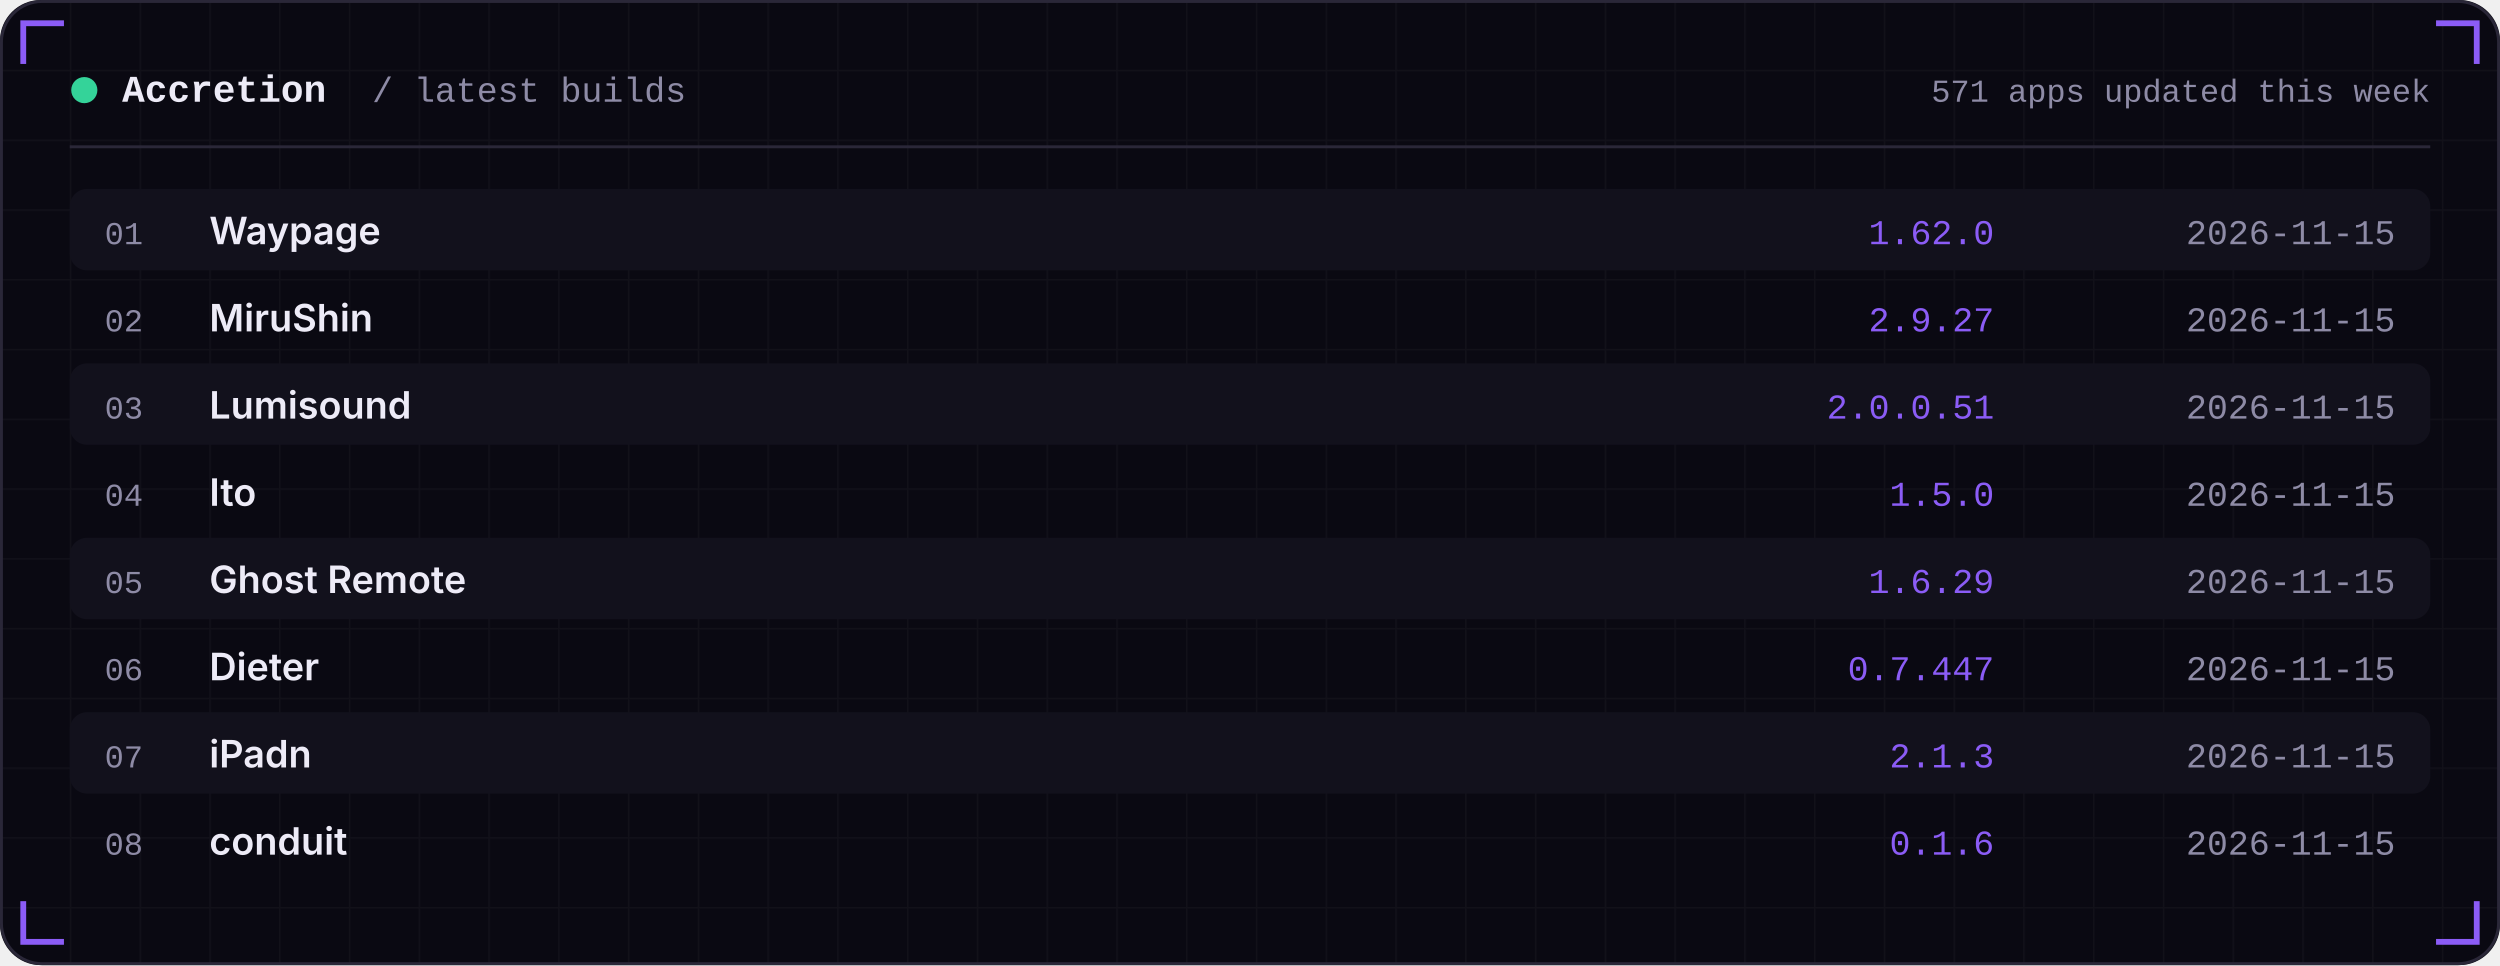
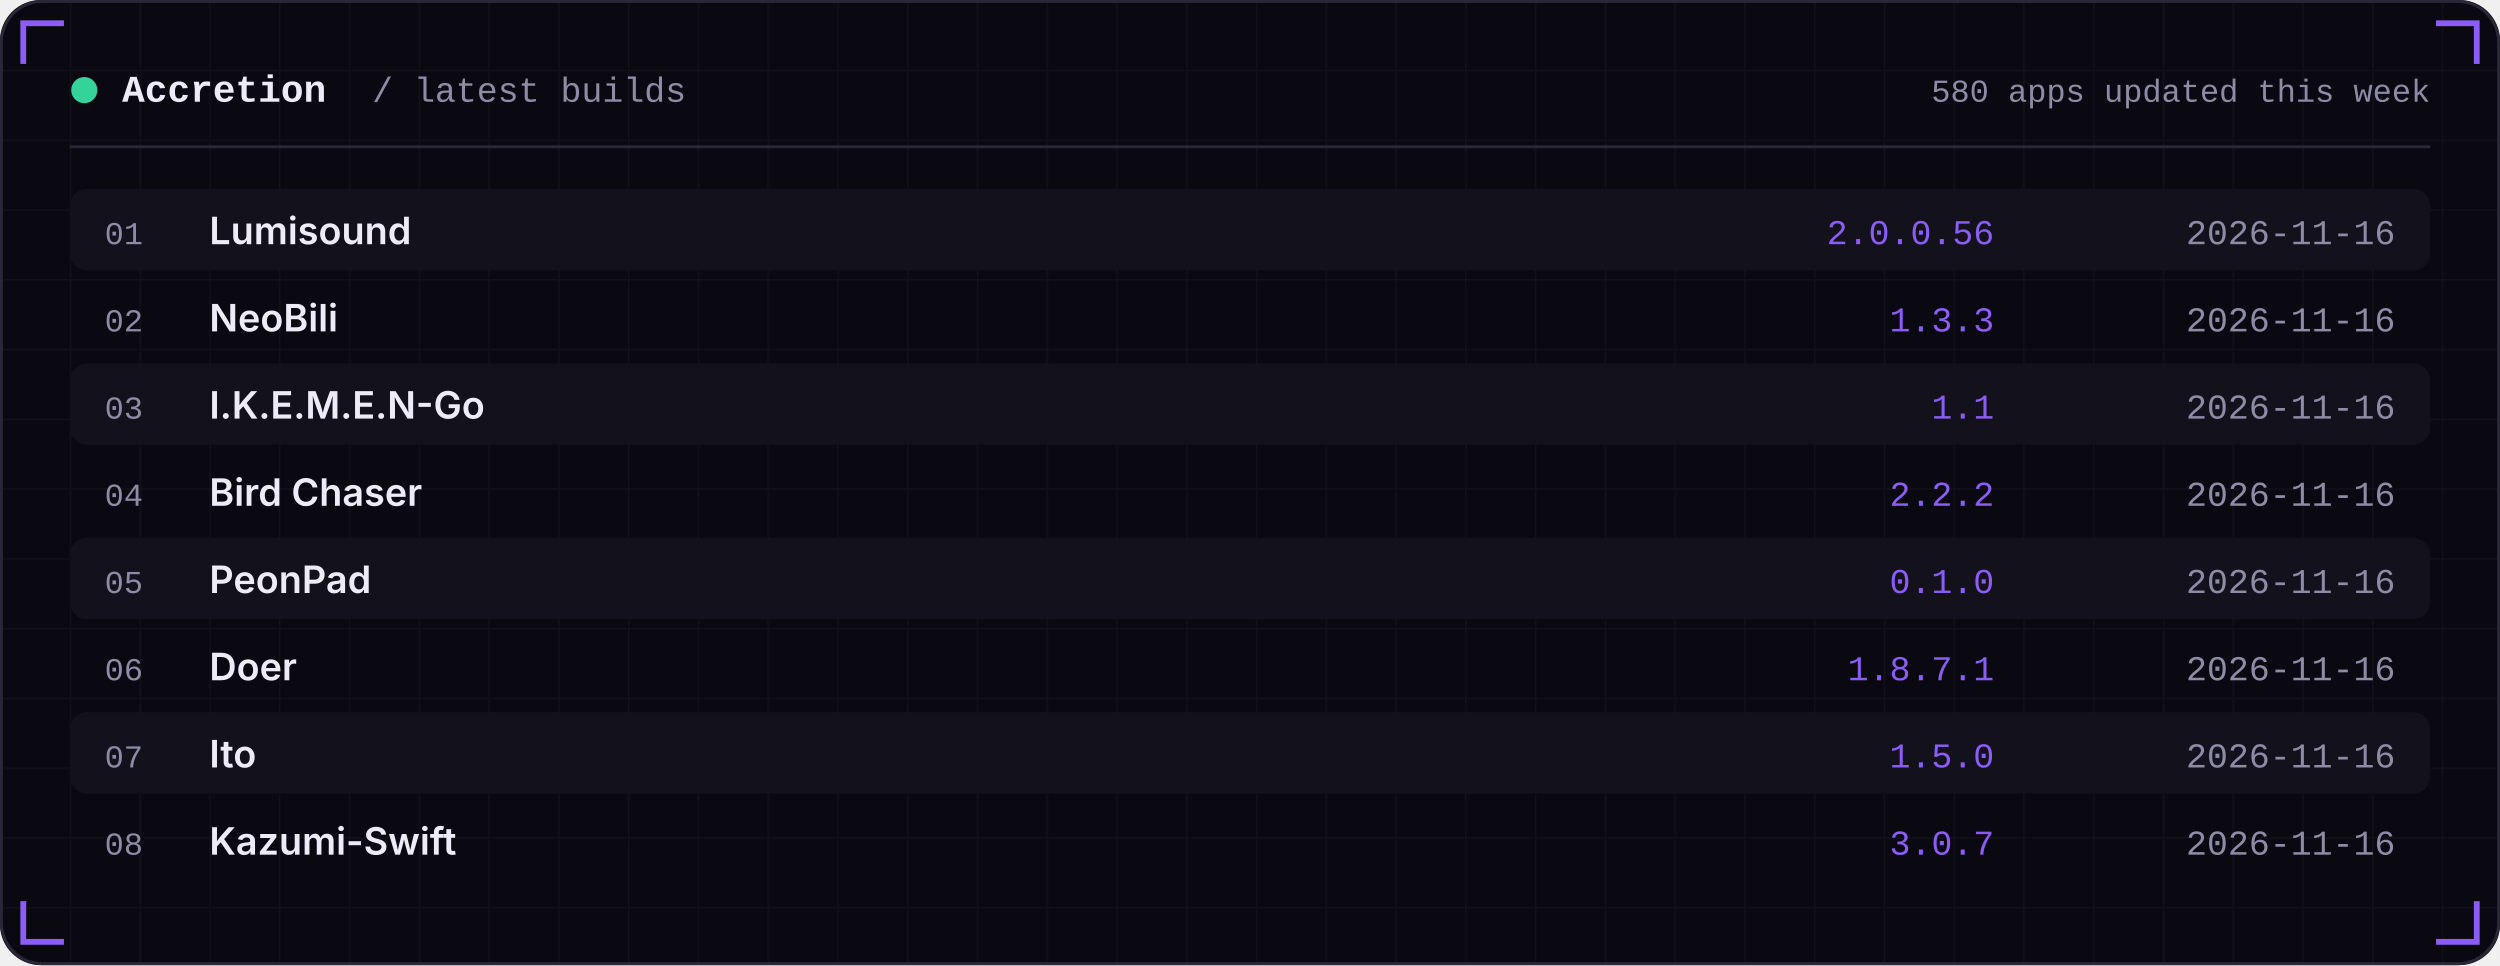
<svg xmlns="http://www.w3.org/2000/svg" width="860" height="332" viewBox="0 0 860 332" role="img">
  <defs>
    <linearGradient id="area" x1="0" x2="0" y1="0" y2="1">
      <stop offset="0" stop-color="#8B5CF6" stop-opacity="0.35" />
      <stop offset="1" stop-color="#8B5CF6" stop-opacity="0" />
    </linearGradient>
    <pattern id="grid" width="24" height="24" patternUnits="userSpaceOnUse">
      <path d="M24 0H0V24" fill="none" stroke="#FFFFFF" stroke-opacity="0.035" />
    </pattern>
  </defs>
  <rect width="860" height="332" rx="14" fill="#0A0912" />
  <rect width="860" height="332" rx="14" fill="url(#grid)" />
  <rect x="0.5" y="0.5" width="859" height="331" rx="14" fill="none" stroke="#2A2738" />
  <path d="M8 22 V8 H22" stroke="#8B5CF6" stroke-width="2" fill="none" />
  <path d="M852 22 V8 H838" stroke="#8B5CF6" stroke-width="2" fill="none" />
  <path d="M8 310 V324 H22" stroke="#8B5CF6" stroke-width="2" fill="none" />
  <path d="M852 310 V324 H838" stroke="#8B5CF6" stroke-width="2" fill="none" />
  <circle cx="29" cy="31" r="4.5" fill="#34D399" />
  <text x="42" y="35" font-family="ui-monospace,SFMono-Regular,Menlo,Consolas,'Liberation Mono',monospace" font-size="13" font-weight="600" fill="#EDEBF7" text-anchor="start" letter-spacing="0">Accretion</text>
  <text x="128" y="35" font-family="ui-monospace,SFMono-Regular,Menlo,Consolas,'Liberation Mono',monospace" font-size="12" font-weight="400" fill="#8E8BA6" text-anchor="start" letter-spacing="0">/ latest builds</text>
-   <text x="836" y="35" font-family="ui-monospace,SFMono-Regular,Menlo,Consolas,'Liberation Mono',monospace" font-size="11" font-weight="400" fill="#8E8BA6" text-anchor="end" letter-spacing="0">571 apps updated this week</text>
+   <text x="836" y="35" font-family="ui-monospace,SFMono-Regular,Menlo,Consolas,'Liberation Mono',monospace" font-size="11" font-weight="400" fill="#8E8BA6" text-anchor="end" letter-spacing="0">580 apps updated this week</text>
  <rect x="24" y="50" width="812" height="1" fill="#2A2738" />
  <rect x="24" y="65" width="812" height="28" rx="6" fill="#12111C" />
  <text x="36" y="84" font-family="ui-monospace,SFMono-Regular,Menlo,Consolas,'Liberation Mono',monospace" font-size="11" font-weight="400" fill="#8E8BA6" text-anchor="start" letter-spacing="0">01</text>
-   <text x="72" y="84" font-family="-apple-system,BlinkMacSystemFont,'Segoe UI',Inter,Helvetica,Arial,sans-serif" font-size="13" font-weight="600" fill="#EDEBF7" text-anchor="start" letter-spacing="0">Waypage</text>
-   <text x="686" y="84" font-family="ui-monospace,SFMono-Regular,Menlo,Consolas,'Liberation Mono',monospace" font-size="12" font-weight="400" fill="#8B5CF6" text-anchor="end" letter-spacing="0">1.62.0</text>
-   <text x="824" y="84" font-family="ui-monospace,SFMono-Regular,Menlo,Consolas,'Liberation Mono',monospace" font-size="12" font-weight="400" fill="#8E8BA6" text-anchor="end" letter-spacing="0">2026-11-15</text>
+   <text x="72" y="84" font-family="-apple-system,BlinkMacSystemFont,'Segoe UI',Inter,Helvetica,Arial,sans-serif" font-size="13" font-weight="600" fill="#EDEBF7" text-anchor="start" letter-spacing="0">Lumisound</text>
+   <text x="686" y="84" font-family="ui-monospace,SFMono-Regular,Menlo,Consolas,'Liberation Mono',monospace" font-size="12" font-weight="400" fill="#8B5CF6" text-anchor="end" letter-spacing="0">2.0.0.56</text>
+   <text x="824" y="84" font-family="ui-monospace,SFMono-Regular,Menlo,Consolas,'Liberation Mono',monospace" font-size="12" font-weight="400" fill="#8E8BA6" text-anchor="end" letter-spacing="0">2026-11-16</text>
  <text x="36" y="114" font-family="ui-monospace,SFMono-Regular,Menlo,Consolas,'Liberation Mono',monospace" font-size="11" font-weight="400" fill="#8E8BA6" text-anchor="start" letter-spacing="0">02</text>
-   <text x="72" y="114" font-family="-apple-system,BlinkMacSystemFont,'Segoe UI',Inter,Helvetica,Arial,sans-serif" font-size="13" font-weight="600" fill="#EDEBF7" text-anchor="start" letter-spacing="0">MiruShin</text>
-   <text x="686" y="114" font-family="ui-monospace,SFMono-Regular,Menlo,Consolas,'Liberation Mono',monospace" font-size="12" font-weight="400" fill="#8B5CF6" text-anchor="end" letter-spacing="0">2.9.27</text>
-   <text x="824" y="114" font-family="ui-monospace,SFMono-Regular,Menlo,Consolas,'Liberation Mono',monospace" font-size="12" font-weight="400" fill="#8E8BA6" text-anchor="end" letter-spacing="0">2026-11-15</text>
+   <text x="72" y="114" font-family="-apple-system,BlinkMacSystemFont,'Segoe UI',Inter,Helvetica,Arial,sans-serif" font-size="13" font-weight="600" fill="#EDEBF7" text-anchor="start" letter-spacing="0">NeoBili</text>
+   <text x="686" y="114" font-family="ui-monospace,SFMono-Regular,Menlo,Consolas,'Liberation Mono',monospace" font-size="12" font-weight="400" fill="#8B5CF6" text-anchor="end" letter-spacing="0">1.3.3</text>
+   <text x="824" y="114" font-family="ui-monospace,SFMono-Regular,Menlo,Consolas,'Liberation Mono',monospace" font-size="12" font-weight="400" fill="#8E8BA6" text-anchor="end" letter-spacing="0">2026-11-16</text>
  <rect x="24" y="125" width="812" height="28" rx="6" fill="#12111C" />
  <text x="36" y="144" font-family="ui-monospace,SFMono-Regular,Menlo,Consolas,'Liberation Mono',monospace" font-size="11" font-weight="400" fill="#8E8BA6" text-anchor="start" letter-spacing="0">03</text>
-   <text x="72" y="144" font-family="-apple-system,BlinkMacSystemFont,'Segoe UI',Inter,Helvetica,Arial,sans-serif" font-size="13" font-weight="600" fill="#EDEBF7" text-anchor="start" letter-spacing="0">Lumisound</text>
-   <text x="686" y="144" font-family="ui-monospace,SFMono-Regular,Menlo,Consolas,'Liberation Mono',monospace" font-size="12" font-weight="400" fill="#8B5CF6" text-anchor="end" letter-spacing="0">2.0.0.51</text>
-   <text x="824" y="144" font-family="ui-monospace,SFMono-Regular,Menlo,Consolas,'Liberation Mono',monospace" font-size="12" font-weight="400" fill="#8E8BA6" text-anchor="end" letter-spacing="0">2026-11-15</text>
+   <text x="72" y="144" font-family="-apple-system,BlinkMacSystemFont,'Segoe UI',Inter,Helvetica,Arial,sans-serif" font-size="13" font-weight="600" fill="#EDEBF7" text-anchor="start" letter-spacing="0">I.K.E.M.E.N-Go</text>
+   <text x="686" y="144" font-family="ui-monospace,SFMono-Regular,Menlo,Consolas,'Liberation Mono',monospace" font-size="12" font-weight="400" fill="#8B5CF6" text-anchor="end" letter-spacing="0">1.1</text>
+   <text x="824" y="144" font-family="ui-monospace,SFMono-Regular,Menlo,Consolas,'Liberation Mono',monospace" font-size="12" font-weight="400" fill="#8E8BA6" text-anchor="end" letter-spacing="0">2026-11-16</text>
  <text x="36" y="174" font-family="ui-monospace,SFMono-Regular,Menlo,Consolas,'Liberation Mono',monospace" font-size="11" font-weight="400" fill="#8E8BA6" text-anchor="start" letter-spacing="0">04</text>
-   <text x="72" y="174" font-family="-apple-system,BlinkMacSystemFont,'Segoe UI',Inter,Helvetica,Arial,sans-serif" font-size="13" font-weight="600" fill="#EDEBF7" text-anchor="start" letter-spacing="0">Ito</text>
-   <text x="686" y="174" font-family="ui-monospace,SFMono-Regular,Menlo,Consolas,'Liberation Mono',monospace" font-size="12" font-weight="400" fill="#8B5CF6" text-anchor="end" letter-spacing="0">1.5.0</text>
-   <text x="824" y="174" font-family="ui-monospace,SFMono-Regular,Menlo,Consolas,'Liberation Mono',monospace" font-size="12" font-weight="400" fill="#8E8BA6" text-anchor="end" letter-spacing="0">2026-11-15</text>
+   <text x="72" y="174" font-family="-apple-system,BlinkMacSystemFont,'Segoe UI',Inter,Helvetica,Arial,sans-serif" font-size="13" font-weight="600" fill="#EDEBF7" text-anchor="start" letter-spacing="0">Bird Chaser</text>
+   <text x="686" y="174" font-family="ui-monospace,SFMono-Regular,Menlo,Consolas,'Liberation Mono',monospace" font-size="12" font-weight="400" fill="#8B5CF6" text-anchor="end" letter-spacing="0">2.2.2</text>
+   <text x="824" y="174" font-family="ui-monospace,SFMono-Regular,Menlo,Consolas,'Liberation Mono',monospace" font-size="12" font-weight="400" fill="#8E8BA6" text-anchor="end" letter-spacing="0">2026-11-16</text>
  <rect x="24" y="185" width="812" height="28" rx="6" fill="#12111C" />
  <text x="36" y="204" font-family="ui-monospace,SFMono-Regular,Menlo,Consolas,'Liberation Mono',monospace" font-size="11" font-weight="400" fill="#8E8BA6" text-anchor="start" letter-spacing="0">05</text>
-   <text x="72" y="204" font-family="-apple-system,BlinkMacSystemFont,'Segoe UI',Inter,Helvetica,Arial,sans-serif" font-size="13" font-weight="600" fill="#EDEBF7" text-anchor="start" letter-spacing="0">Ghost Remote</text>
-   <text x="686" y="204" font-family="ui-monospace,SFMono-Regular,Menlo,Consolas,'Liberation Mono',monospace" font-size="12" font-weight="400" fill="#8B5CF6" text-anchor="end" letter-spacing="0">1.6.29</text>
-   <text x="824" y="204" font-family="ui-monospace,SFMono-Regular,Menlo,Consolas,'Liberation Mono',monospace" font-size="12" font-weight="400" fill="#8E8BA6" text-anchor="end" letter-spacing="0">2026-11-15</text>
+   <text x="72" y="204" font-family="-apple-system,BlinkMacSystemFont,'Segoe UI',Inter,Helvetica,Arial,sans-serif" font-size="13" font-weight="600" fill="#EDEBF7" text-anchor="start" letter-spacing="0">PeonPad</text>
+   <text x="686" y="204" font-family="ui-monospace,SFMono-Regular,Menlo,Consolas,'Liberation Mono',monospace" font-size="12" font-weight="400" fill="#8B5CF6" text-anchor="end" letter-spacing="0">0.1.0</text>
+   <text x="824" y="204" font-family="ui-monospace,SFMono-Regular,Menlo,Consolas,'Liberation Mono',monospace" font-size="12" font-weight="400" fill="#8E8BA6" text-anchor="end" letter-spacing="0">2026-11-16</text>
  <text x="36" y="234" font-family="ui-monospace,SFMono-Regular,Menlo,Consolas,'Liberation Mono',monospace" font-size="11" font-weight="400" fill="#8E8BA6" text-anchor="start" letter-spacing="0">06</text>
-   <text x="72" y="234" font-family="-apple-system,BlinkMacSystemFont,'Segoe UI',Inter,Helvetica,Arial,sans-serif" font-size="13" font-weight="600" fill="#EDEBF7" text-anchor="start" letter-spacing="0">Dieter</text>
-   <text x="686" y="234" font-family="ui-monospace,SFMono-Regular,Menlo,Consolas,'Liberation Mono',monospace" font-size="12" font-weight="400" fill="#8B5CF6" text-anchor="end" letter-spacing="0">0.7.447</text>
-   <text x="824" y="234" font-family="ui-monospace,SFMono-Regular,Menlo,Consolas,'Liberation Mono',monospace" font-size="12" font-weight="400" fill="#8E8BA6" text-anchor="end" letter-spacing="0">2026-11-15</text>
+   <text x="72" y="234" font-family="-apple-system,BlinkMacSystemFont,'Segoe UI',Inter,Helvetica,Arial,sans-serif" font-size="13" font-weight="600" fill="#EDEBF7" text-anchor="start" letter-spacing="0">Doer</text>
+   <text x="686" y="234" font-family="ui-monospace,SFMono-Regular,Menlo,Consolas,'Liberation Mono',monospace" font-size="12" font-weight="400" fill="#8B5CF6" text-anchor="end" letter-spacing="0">1.8.7.1</text>
+   <text x="824" y="234" font-family="ui-monospace,SFMono-Regular,Menlo,Consolas,'Liberation Mono',monospace" font-size="12" font-weight="400" fill="#8E8BA6" text-anchor="end" letter-spacing="0">2026-11-16</text>
  <rect x="24" y="245" width="812" height="28" rx="6" fill="#12111C" />
  <text x="36" y="264" font-family="ui-monospace,SFMono-Regular,Menlo,Consolas,'Liberation Mono',monospace" font-size="11" font-weight="400" fill="#8E8BA6" text-anchor="start" letter-spacing="0">07</text>
-   <text x="72" y="264" font-family="-apple-system,BlinkMacSystemFont,'Segoe UI',Inter,Helvetica,Arial,sans-serif" font-size="13" font-weight="600" fill="#EDEBF7" text-anchor="start" letter-spacing="0">iPadn</text>
-   <text x="686" y="264" font-family="ui-monospace,SFMono-Regular,Menlo,Consolas,'Liberation Mono',monospace" font-size="12" font-weight="400" fill="#8B5CF6" text-anchor="end" letter-spacing="0">2.1.3</text>
-   <text x="824" y="264" font-family="ui-monospace,SFMono-Regular,Menlo,Consolas,'Liberation Mono',monospace" font-size="12" font-weight="400" fill="#8E8BA6" text-anchor="end" letter-spacing="0">2026-11-15</text>
+   <text x="72" y="264" font-family="-apple-system,BlinkMacSystemFont,'Segoe UI',Inter,Helvetica,Arial,sans-serif" font-size="13" font-weight="600" fill="#EDEBF7" text-anchor="start" letter-spacing="0">Ito</text>
+   <text x="686" y="264" font-family="ui-monospace,SFMono-Regular,Menlo,Consolas,'Liberation Mono',monospace" font-size="12" font-weight="400" fill="#8B5CF6" text-anchor="end" letter-spacing="0">1.5.0</text>
+   <text x="824" y="264" font-family="ui-monospace,SFMono-Regular,Menlo,Consolas,'Liberation Mono',monospace" font-size="12" font-weight="400" fill="#8E8BA6" text-anchor="end" letter-spacing="0">2026-11-16</text>
  <text x="36" y="294" font-family="ui-monospace,SFMono-Regular,Menlo,Consolas,'Liberation Mono',monospace" font-size="11" font-weight="400" fill="#8E8BA6" text-anchor="start" letter-spacing="0">08</text>
-   <text x="72" y="294" font-family="-apple-system,BlinkMacSystemFont,'Segoe UI',Inter,Helvetica,Arial,sans-serif" font-size="13" font-weight="600" fill="#EDEBF7" text-anchor="start" letter-spacing="0">conduit</text>
-   <text x="686" y="294" font-family="ui-monospace,SFMono-Regular,Menlo,Consolas,'Liberation Mono',monospace" font-size="12" font-weight="400" fill="#8B5CF6" text-anchor="end" letter-spacing="0">0.1.6</text>
-   <text x="824" y="294" font-family="ui-monospace,SFMono-Regular,Menlo,Consolas,'Liberation Mono',monospace" font-size="12" font-weight="400" fill="#8E8BA6" text-anchor="end" letter-spacing="0">2026-11-15</text>
+   <text x="72" y="294" font-family="-apple-system,BlinkMacSystemFont,'Segoe UI',Inter,Helvetica,Arial,sans-serif" font-size="13" font-weight="600" fill="#EDEBF7" text-anchor="start" letter-spacing="0">Kazumi-Swift</text>
+   <text x="686" y="294" font-family="ui-monospace,SFMono-Regular,Menlo,Consolas,'Liberation Mono',monospace" font-size="12" font-weight="400" fill="#8B5CF6" text-anchor="end" letter-spacing="0">3.0.7</text>
+   <text x="824" y="294" font-family="ui-monospace,SFMono-Regular,Menlo,Consolas,'Liberation Mono',monospace" font-size="12" font-weight="400" fill="#8E8BA6" text-anchor="end" letter-spacing="0">2026-11-16</text>
</svg>
